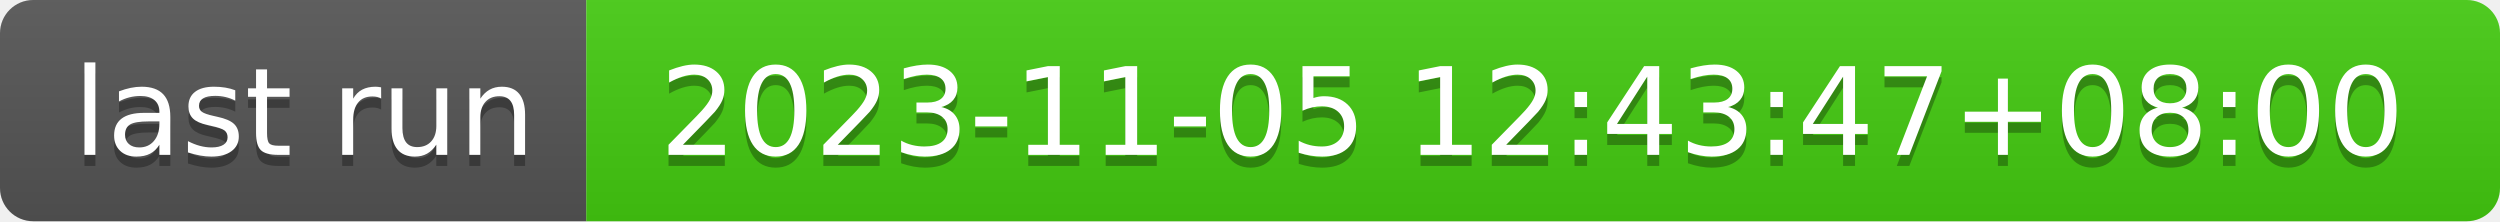
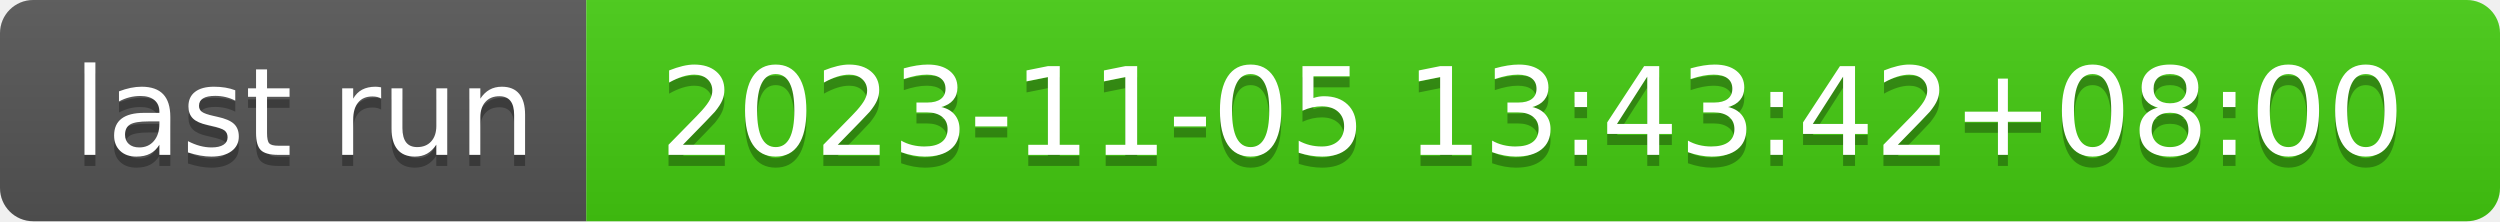
- <svg xmlns="http://www.w3.org/2000/svg" width="226" height="20" role="img" aria-label="last run: 2023-11-05 12:43:47+08:00">
+ <svg xmlns="http://www.w3.org/2000/svg" width="226" height="20" role="img" aria-label="last run: 2023-11-05 13:43:42+08:00">
  <linearGradient id="s" x2="0" y2="100%">
    <stop offset="0" stop-color="#bbb" stop-opacity=".1" />
    <stop offset="1" stop-opacity=".1" />
  </linearGradient>
  <clipPath id="r">
    <rect width="226" height="20" rx="3" fill="#fff" />
  </clipPath>
  <g clip-path="url(#r)">
    <rect width="53" height="20" fill="#555" />
    <rect x="53" width="173" height="20" fill="#4c1" />
    <rect width="226" height="20" fill="url(#s)" />
  </g>
  <g fill="#fff" text-anchor="middle" font-family="Verdana,Geneva,DejaVu Sans,sans-serif" text-rendering="geometricPrecision" font-size="110">
    <text aria-hidden="true" x="275" y="150" fill="#010101" fill-opacity=".3" transform="scale(.1)" textLength="430">last run</text>
    <text x="275" y="140" transform="scale(.1)" fill="#fff" textLength="430">last run</text>
-     <text aria-hidden="true" x="1385" y="150" fill="#010101" fill-opacity=".3" transform="scale(.1)" textLength="1630">2023-11-05 12:43:47+08:00</text>
-     <text x="1385" y="140" transform="scale(.1)" fill="#fff" textLength="1630">2023-11-05 12:43:47+08:00</text>
+     <text aria-hidden="true" x="1385" y="150" fill="#010101" fill-opacity=".3" transform="scale(.1)" textLength="1630">2023-11-05 13:43:42+08:00</text>
+     <text x="1385" y="140" transform="scale(.1)" fill="#fff" textLength="1630">2023-11-05 13:43:42+08:00</text>
  </g>
</svg>
